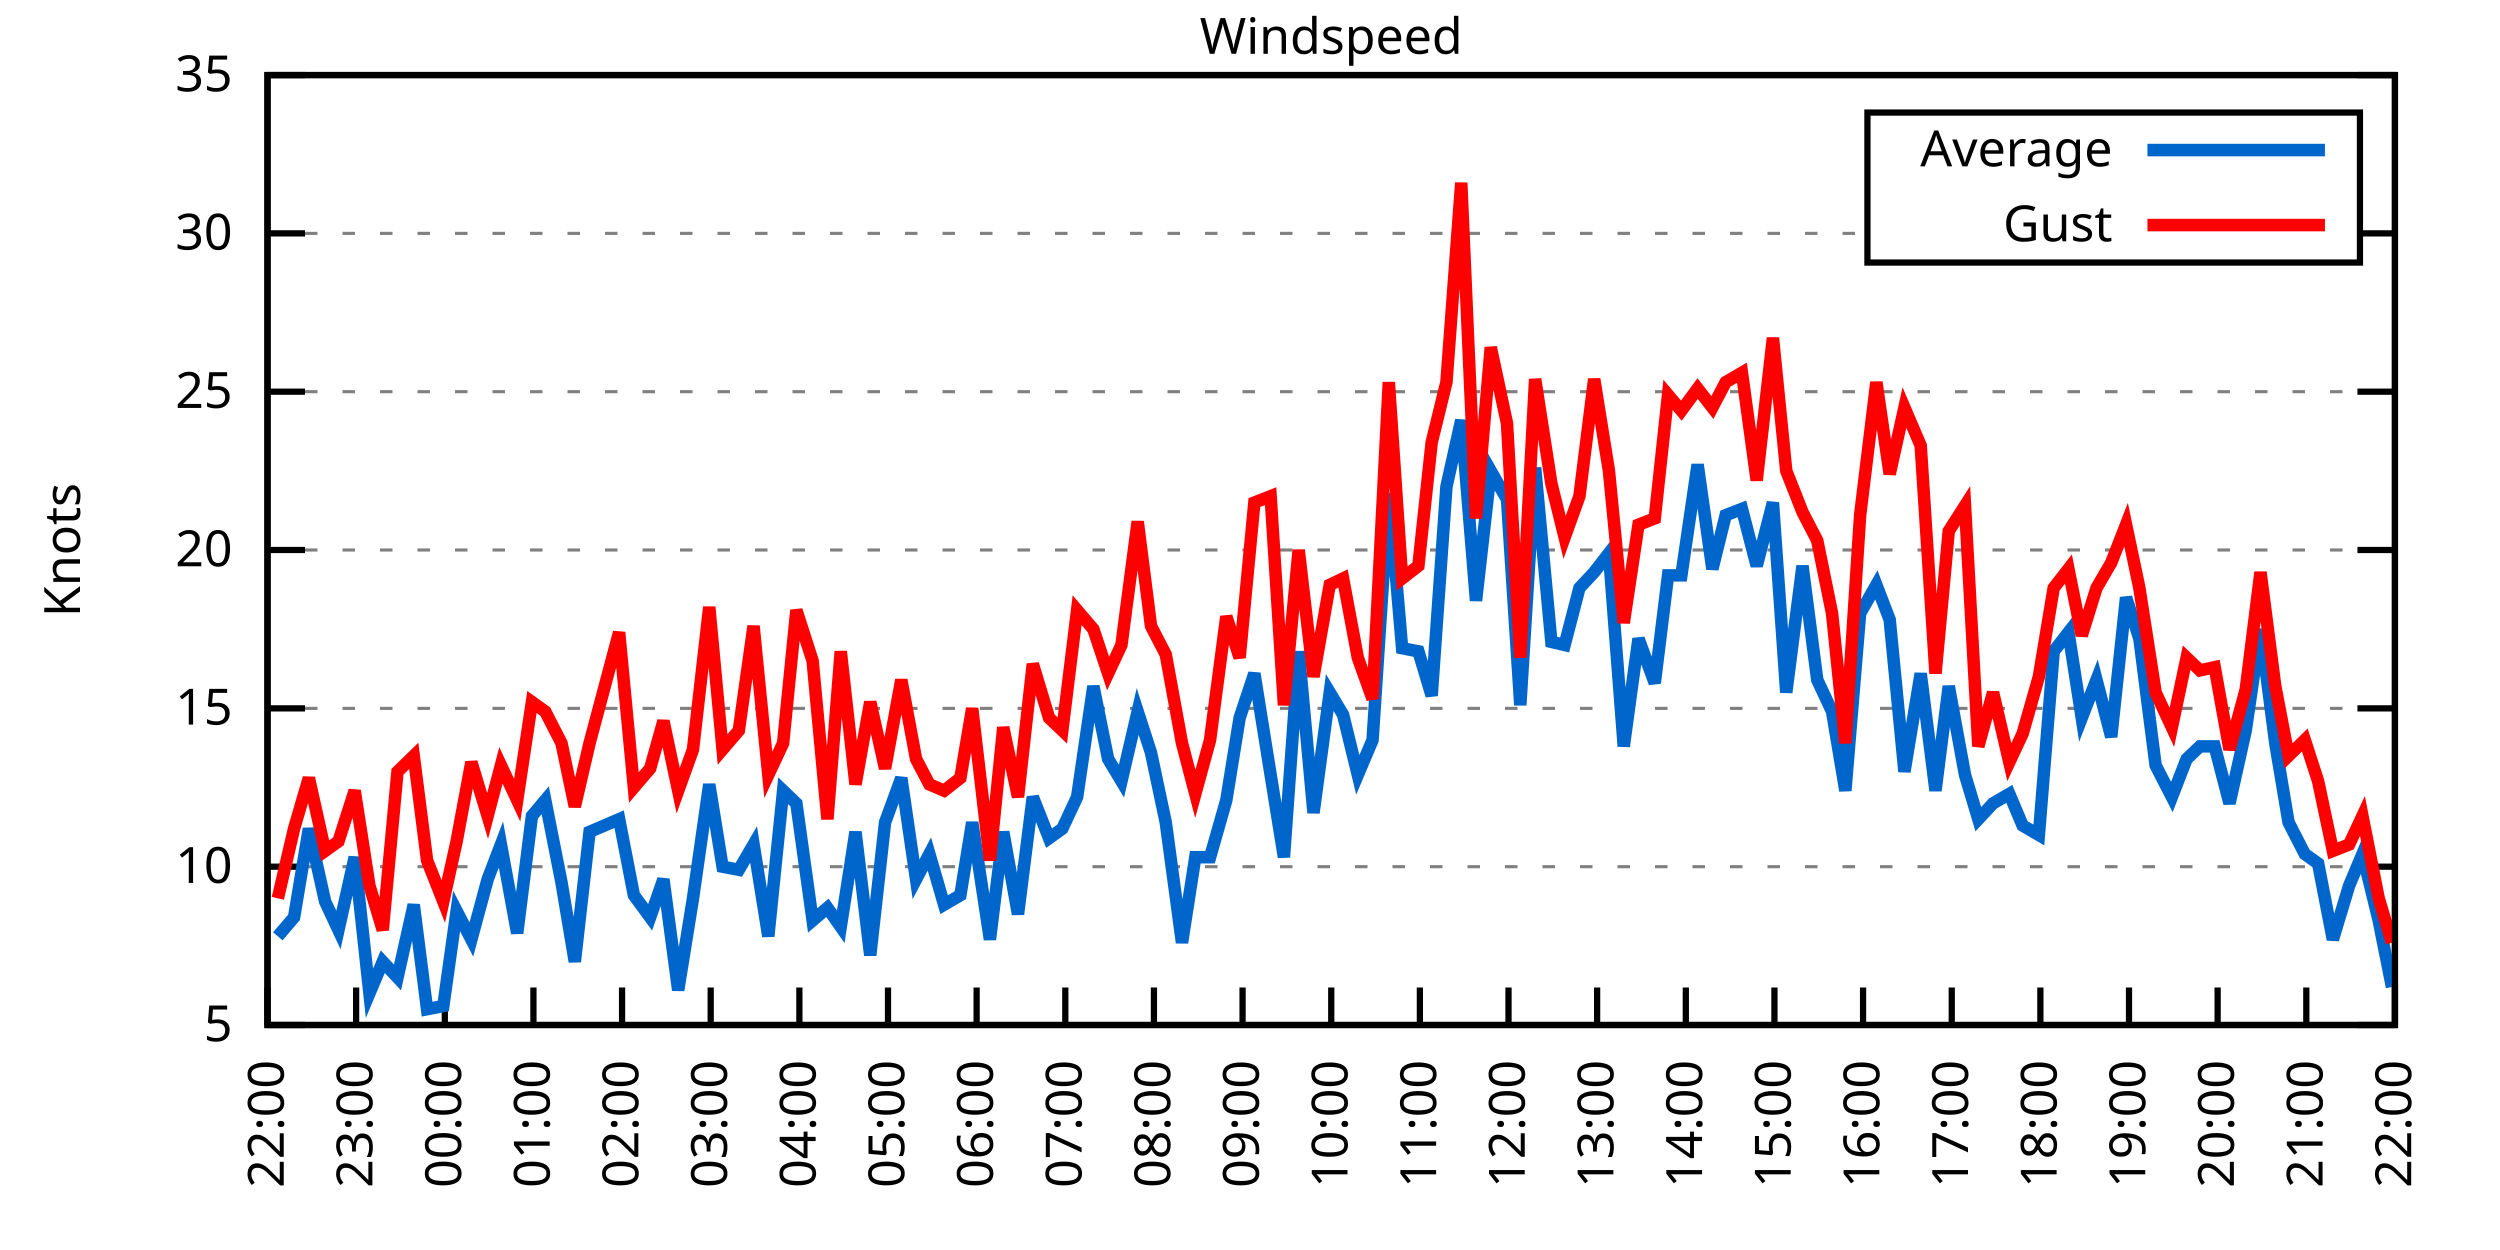
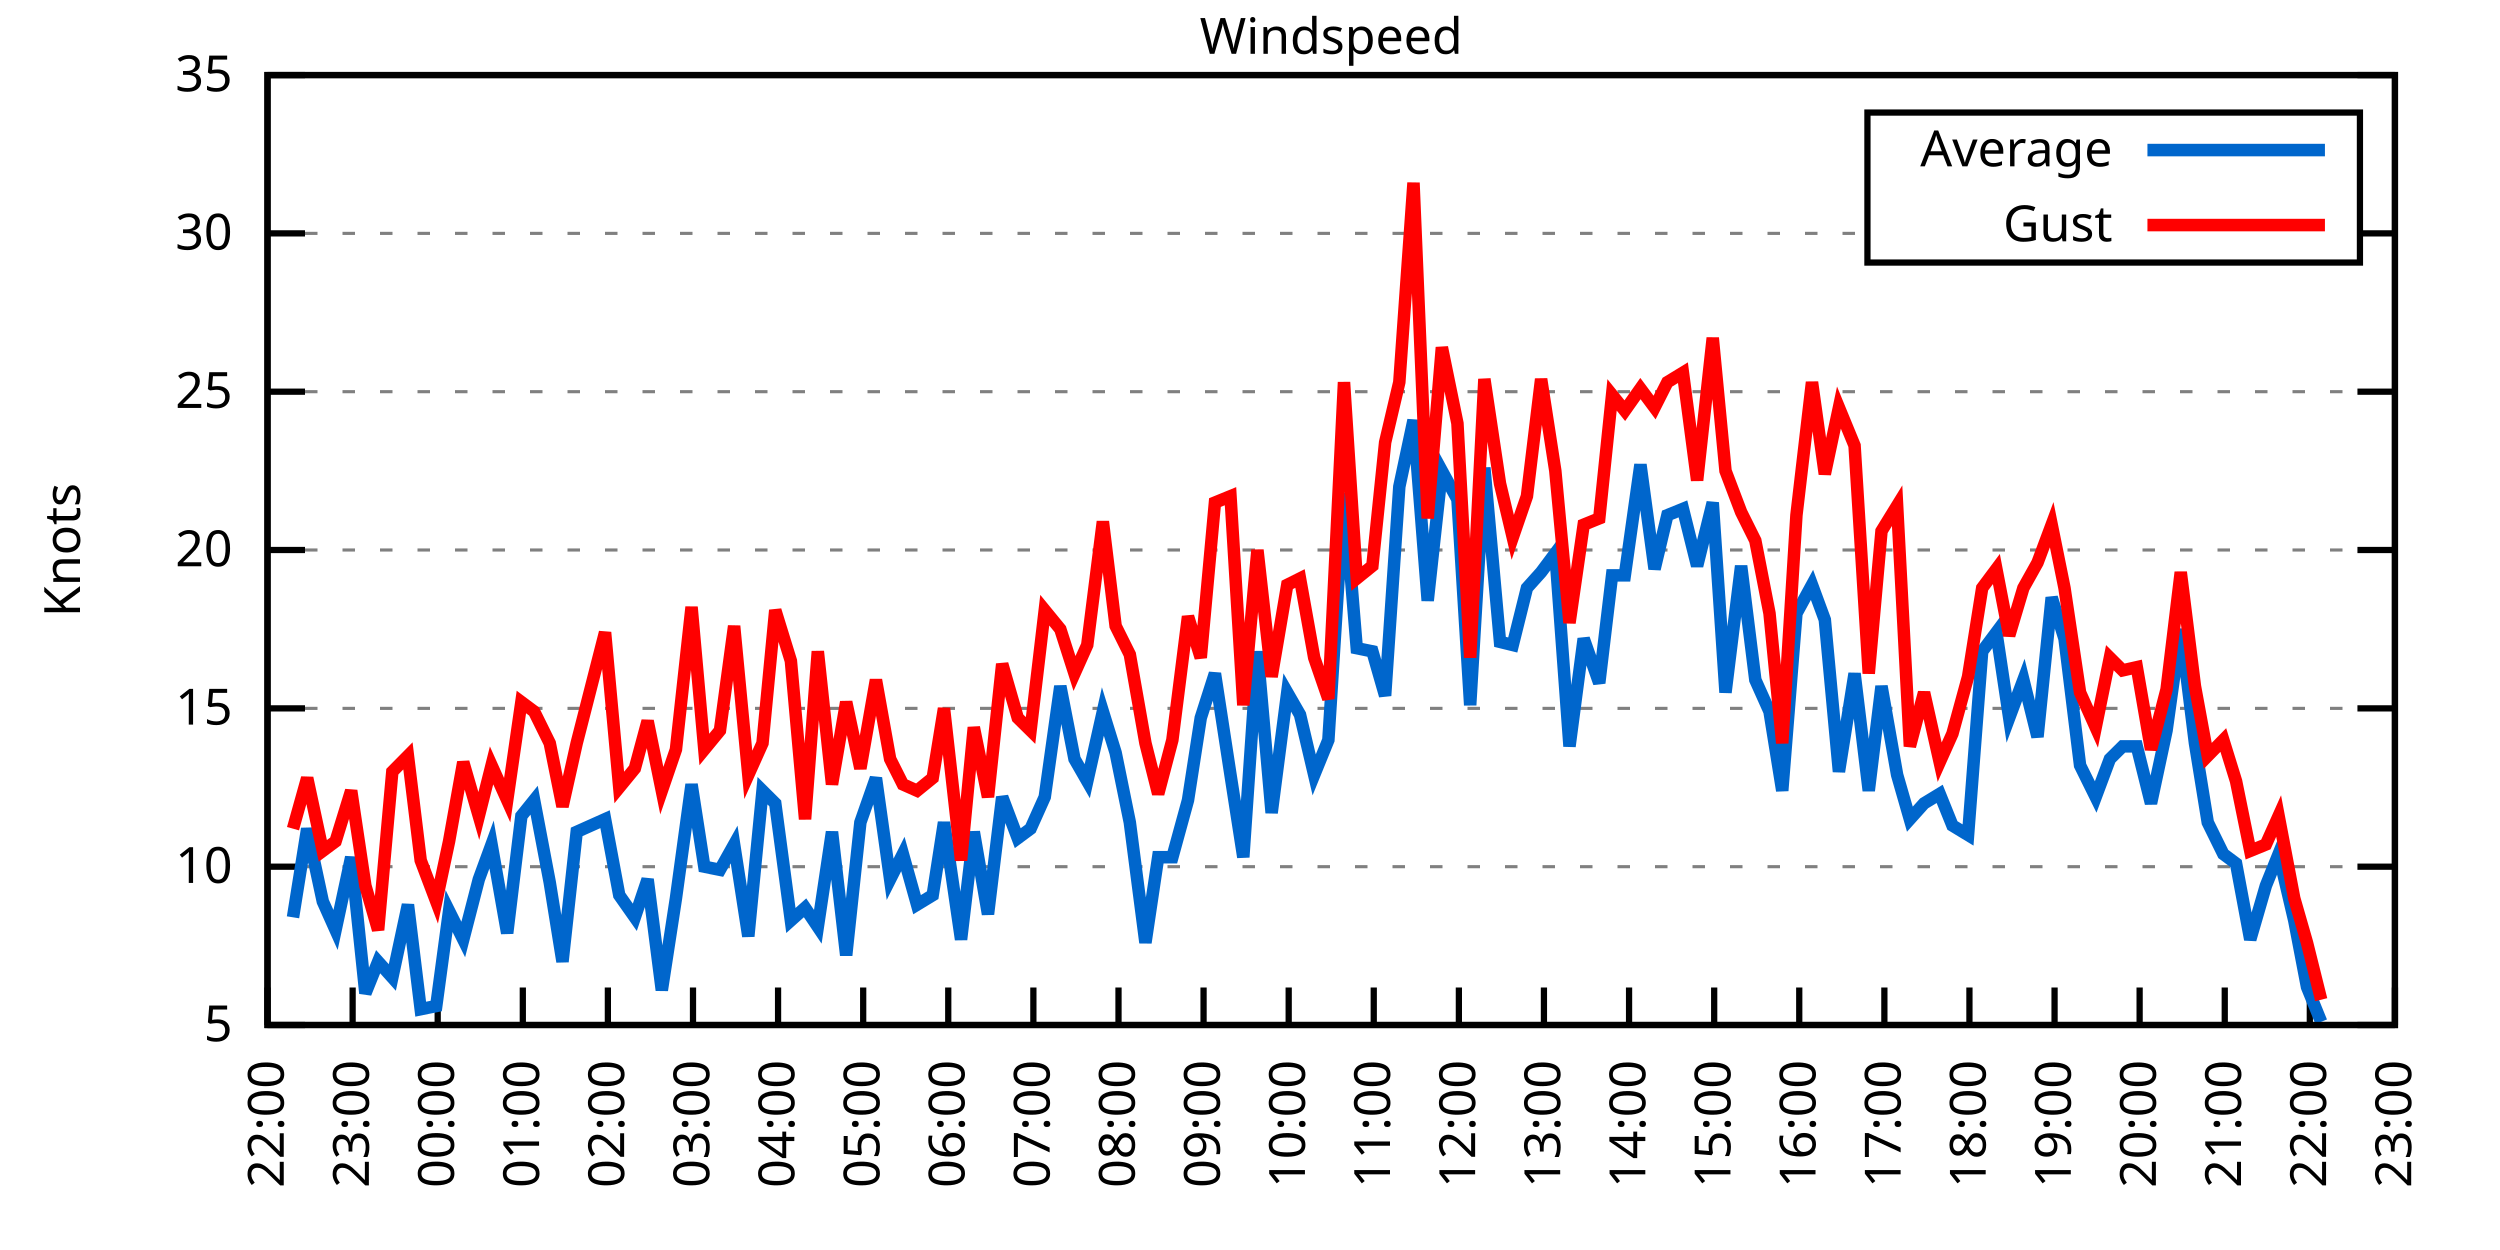
<svg xmlns="http://www.w3.org/2000/svg" xmlns:xlink="http://www.w3.org/1999/xlink" width="400" height="200" viewBox="0 0 400 200">
  <g id="gnuplot_canvas">
    <rect x="0" y="0" width="400" height="200" fill="none" />
    <defs>
      <circle id="gpDot" r="0.5" stroke-width="0.5" stroke="currentColor" />
      <path id="gpPt0" stroke-width="0.333" stroke="currentColor" d="M-1,0 h2 M0,-1 v2" />
      <path id="gpPt1" stroke-width="0.333" stroke="currentColor" d="M-1,-1 L1,1 M1,-1 L-1,1" />
      <path id="gpPt2" stroke-width="0.333" stroke="currentColor" d="M-1,0 L1,0 M0,-1 L0,1 M-1,-1 L1,1 M-1,1 L1,-1" />
      <rect id="gpPt3" stroke-width="0.333" stroke="currentColor" x="-1" y="-1" width="2" height="2" />
      <rect id="gpPt4" stroke-width="0.333" stroke="currentColor" fill="currentColor" x="-1" y="-1" width="2" height="2" />
      <circle id="gpPt5" stroke-width="0.333" stroke="currentColor" cx="0" cy="0" r="1" />
      <use xlink:href="#gpPt5" id="gpPt6" fill="currentColor" stroke="none" />
      <path id="gpPt7" stroke-width="0.333" stroke="currentColor" d="M0,-1.33 L-1.33,0.67 L1.33,0.67 z" />
      <use xlink:href="#gpPt7" id="gpPt8" fill="currentColor" stroke="none" />
      <use xlink:href="#gpPt7" id="gpPt9" stroke="currentColor" transform="rotate(180)" />
      <use xlink:href="#gpPt9" id="gpPt10" fill="currentColor" stroke="none" />
      <use xlink:href="#gpPt3" id="gpPt11" stroke="currentColor" transform="rotate(45)" />
      <use xlink:href="#gpPt11" id="gpPt12" fill="currentColor" stroke="none" />
      <path id="gpPt13" stroke-width="0.333" stroke="currentColor" d="M0,1.330 L1.265,0.411 L0.782,-1.067 L-0.782,-1.076 L-1.265,0.411 z" />
      <use xlink:href="#gpPt13" id="gpPt14" fill="currentColor" stroke="none" />
      <filter id="textbox" filterUnits="objectBoundingBox" x="0" y="0" height="1" width="1">
        <feFlood flood-color="white" flood-opacity="1" result="bgnd" />
        <feComposite in="SourceGraphic" in2="bgnd" operator="atop" />
      </filter>
      <filter id="greybox" filterUnits="objectBoundingBox" x="0" y="0" height="1" width="1">
        <feFlood flood-color="lightgrey" flood-opacity="1" result="grey" />
        <feComposite in="SourceGraphic" in2="grey" operator="atop" />
      </filter>
    </defs>
    <g fill="none" color="white" stroke="currentColor" stroke-width="1.00" stroke-linecap="butt" stroke-linejoin="miter">
</g>
    <g fill="none" color="black" stroke="currentColor" stroke-width="1.00" stroke-linecap="butt" stroke-linejoin="miter">
      <g stroke="none" shape-rendering="crispEdges">
        <polygon fill="rgb(255, 255, 255)" points="42.80,164.00 383.18,164.00 383.18,12.02 42.80,12.02 " />
      </g>
    </g>
    <g fill="none" color="black" stroke="currentColor" stroke-width="1.00" stroke-linecap="butt" stroke-linejoin="miter">
</g>
    <g fill="none" color="black" stroke="black" stroke-width="0.50" stroke-linecap="butt" stroke-linejoin="miter">
</g>
    <g fill="none" color="gray" stroke="currentColor" stroke-width="0.50" stroke-linecap="butt" stroke-linejoin="miter">
      <path stroke="gray" stroke-dasharray="2,4" class="gridline" d="M42.80,164.00 L383.19,164.00  " />
    </g>
    <g fill="none" color="gray" stroke="gray" stroke-width="1.00" stroke-linecap="butt" stroke-linejoin="miter">
</g>
    <g fill="none" color="black" stroke="currentColor" stroke-width="1.00" stroke-linecap="butt" stroke-linejoin="miter">
      <path stroke="black" d="M42.80,164.00 L48.80,164.00 M383.19,164.00 L377.19,164.00  " />
      <g transform="translate(37.20,166.60)" stroke="none" fill="black" font-family="Sans" font-size="8.00" text-anchor="end">
        <text>
          <tspan font-family="Sans"> 5</tspan>
        </text>
      </g>
    </g>
    <g fill="none" color="black" stroke="currentColor" stroke-width="1.00" stroke-linecap="butt" stroke-linejoin="miter">
</g>
    <g fill="none" color="black" stroke="black" stroke-width="0.50" stroke-linecap="butt" stroke-linejoin="miter">
</g>
    <g fill="none" color="gray" stroke="currentColor" stroke-width="0.50" stroke-linecap="butt" stroke-linejoin="miter">
      <path stroke="gray" stroke-dasharray="2,4" class="gridline" d="M42.80,138.67 L383.19,138.67  " />
    </g>
    <g fill="none" color="gray" stroke="gray" stroke-width="1.00" stroke-linecap="butt" stroke-linejoin="miter">
</g>
    <g fill="none" color="black" stroke="currentColor" stroke-width="1.00" stroke-linecap="butt" stroke-linejoin="miter">
      <path stroke="black" d="M42.80,138.67 L48.80,138.67 M383.19,138.67 L377.19,138.67  " />
      <g transform="translate(37.20,141.27)" stroke="none" fill="black" font-family="Sans" font-size="8.00" text-anchor="end">
        <text>
          <tspan font-family="Sans"> 10</tspan>
        </text>
      </g>
    </g>
    <g fill="none" color="black" stroke="currentColor" stroke-width="1.00" stroke-linecap="butt" stroke-linejoin="miter">
</g>
    <g fill="none" color="black" stroke="black" stroke-width="0.50" stroke-linecap="butt" stroke-linejoin="miter">
</g>
    <g fill="none" color="gray" stroke="currentColor" stroke-width="0.50" stroke-linecap="butt" stroke-linejoin="miter">
      <path stroke="gray" stroke-dasharray="2,4" class="gridline" d="M42.80,113.34 L383.19,113.34  " />
    </g>
    <g fill="none" color="gray" stroke="gray" stroke-width="1.00" stroke-linecap="butt" stroke-linejoin="miter">
</g>
    <g fill="none" color="black" stroke="currentColor" stroke-width="1.00" stroke-linecap="butt" stroke-linejoin="miter">
      <path stroke="black" d="M42.80,113.34 L48.80,113.34 M383.19,113.34 L377.19,113.34  " />
      <g transform="translate(37.20,115.94)" stroke="none" fill="black" font-family="Sans" font-size="8.00" text-anchor="end">
        <text>
          <tspan font-family="Sans"> 15</tspan>
        </text>
      </g>
    </g>
    <g fill="none" color="black" stroke="currentColor" stroke-width="1.00" stroke-linecap="butt" stroke-linejoin="miter">
</g>
    <g fill="none" color="black" stroke="black" stroke-width="0.50" stroke-linecap="butt" stroke-linejoin="miter">
</g>
    <g fill="none" color="gray" stroke="currentColor" stroke-width="0.50" stroke-linecap="butt" stroke-linejoin="miter">
      <path stroke="gray" stroke-dasharray="2,4" class="gridline" d="M42.80,88.00 L383.19,88.00  " />
    </g>
    <g fill="none" color="gray" stroke="gray" stroke-width="1.00" stroke-linecap="butt" stroke-linejoin="miter">
</g>
    <g fill="none" color="black" stroke="currentColor" stroke-width="1.00" stroke-linecap="butt" stroke-linejoin="miter">
      <path stroke="black" d="M42.80,88.00 L48.80,88.00 M383.19,88.00 L377.19,88.00  " />
      <g transform="translate(37.20,90.60)" stroke="none" fill="black" font-family="Sans" font-size="8.00" text-anchor="end">
        <text>
          <tspan font-family="Sans"> 20</tspan>
        </text>
      </g>
    </g>
    <g fill="none" color="black" stroke="currentColor" stroke-width="1.00" stroke-linecap="butt" stroke-linejoin="miter">
</g>
    <g fill="none" color="black" stroke="black" stroke-width="0.50" stroke-linecap="butt" stroke-linejoin="miter">
</g>
    <g fill="none" color="gray" stroke="currentColor" stroke-width="0.50" stroke-linecap="butt" stroke-linejoin="miter">
      <path stroke="gray" stroke-dasharray="2,4" class="gridline" d="M42.80,62.67 L383.19,62.67  " />
    </g>
    <g fill="none" color="gray" stroke="gray" stroke-width="1.00" stroke-linecap="butt" stroke-linejoin="miter">
</g>
    <g fill="none" color="black" stroke="currentColor" stroke-width="1.00" stroke-linecap="butt" stroke-linejoin="miter">
      <path stroke="black" d="M42.80,62.67 L48.80,62.67 M383.19,62.67 L377.19,62.67  " />
      <g transform="translate(37.20,65.27)" stroke="none" fill="black" font-family="Sans" font-size="8.00" text-anchor="end">
        <text>
          <tspan font-family="Sans"> 25</tspan>
        </text>
      </g>
    </g>
    <g fill="none" color="black" stroke="currentColor" stroke-width="1.00" stroke-linecap="butt" stroke-linejoin="miter">
</g>
    <g fill="none" color="black" stroke="black" stroke-width="0.50" stroke-linecap="butt" stroke-linejoin="miter">
</g>
    <g fill="none" color="gray" stroke="currentColor" stroke-width="0.50" stroke-linecap="butt" stroke-linejoin="miter">
      <path stroke="gray" stroke-dasharray="2,4" class="gridline" d="M42.80,37.34 L298.79,37.34 M377.59,37.34 L383.19,37.34  " />
    </g>
    <g fill="none" color="gray" stroke="gray" stroke-width="1.00" stroke-linecap="butt" stroke-linejoin="miter">
</g>
    <g fill="none" color="black" stroke="currentColor" stroke-width="1.00" stroke-linecap="butt" stroke-linejoin="miter">
      <path stroke="black" d="M42.80,37.34 L48.80,37.34 M383.19,37.34 L377.19,37.34  " />
      <g transform="translate(37.20,39.94)" stroke="none" fill="black" font-family="Sans" font-size="8.00" text-anchor="end">
        <text>
          <tspan font-family="Sans"> 30</tspan>
        </text>
      </g>
    </g>
    <g fill="none" color="black" stroke="currentColor" stroke-width="1.00" stroke-linecap="butt" stroke-linejoin="miter">
</g>
    <g fill="none" color="black" stroke="black" stroke-width="0.50" stroke-linecap="butt" stroke-linejoin="miter">
</g>
    <g fill="none" color="gray" stroke="currentColor" stroke-width="0.50" stroke-linecap="butt" stroke-linejoin="miter">
      <path stroke="gray" stroke-dasharray="2,4" class="gridline" d="M42.80,12.01 L383.19,12.01  " />
    </g>
    <g fill="none" color="gray" stroke="gray" stroke-width="1.00" stroke-linecap="butt" stroke-linejoin="miter">
</g>
    <g fill="none" color="black" stroke="currentColor" stroke-width="1.00" stroke-linecap="butt" stroke-linejoin="miter">
      <path stroke="black" d="M42.80,12.01 L48.80,12.01 M383.19,12.01 L377.19,12.01  " />
      <g transform="translate(37.20,14.61)" stroke="none" fill="black" font-family="Sans" font-size="8.00" text-anchor="end">
        <text>
          <tspan font-family="Sans"> 35</tspan>
        </text>
      </g>
    </g>
    <g fill="none" color="black" stroke="currentColor" stroke-width="1.00" stroke-linecap="butt" stroke-linejoin="miter">
      <path stroke="black" d="M42.80,164.00 L42.80,158.00  " />
      <g transform="translate(45.40,169.60) rotate(270.00)" stroke="none" fill="black" font-family="Sans" font-size="8.00" text-anchor="end">
        <text>
          <tspan font-family="Sans">22:00</tspan>
        </text>
      </g>
    </g>
    <g fill="none" color="black" stroke="currentColor" stroke-width="1.00" stroke-linecap="butt" stroke-linejoin="miter">
-       <path stroke="black" d="M56.98,164.00 L56.98,158.00  " />
-       <g transform="translate(59.58,169.60) rotate(270.00)" stroke="none" fill="black" font-family="Sans" font-size="8.00" text-anchor="end">
+       <path stroke="black" d="M56.42,164.00 L56.42,158.00  " />
+       <g transform="translate(59.02,169.60) rotate(270.00)" stroke="none" fill="black" font-family="Sans" font-size="8.00" text-anchor="end">
        <text>
          <tspan font-family="Sans">23:00</tspan>
        </text>
      </g>
    </g>
    <g fill="none" color="black" stroke="currentColor" stroke-width="1.00" stroke-linecap="butt" stroke-linejoin="miter">
-       <path stroke="black" d="M71.17,164.00 L71.17,158.00  " />
-       <g transform="translate(73.77,169.60) rotate(270.00)" stroke="none" fill="black" font-family="Sans" font-size="8.00" text-anchor="end">
+       <path stroke="black" d="M70.03,164.00 L70.03,158.00  " />
+       <g transform="translate(72.63,169.60) rotate(270.00)" stroke="none" fill="black" font-family="Sans" font-size="8.00" text-anchor="end">
        <text>
          <tspan font-family="Sans">00:00</tspan>
        </text>
      </g>
    </g>
    <g fill="none" color="black" stroke="currentColor" stroke-width="1.00" stroke-linecap="butt" stroke-linejoin="miter">
-       <path stroke="black" d="M85.35,164.00 L85.35,158.00  " />
-       <g transform="translate(87.95,169.60) rotate(270.00)" stroke="none" fill="black" font-family="Sans" font-size="8.00" text-anchor="end">
+       <path stroke="black" d="M83.65,164.00 L83.65,158.00  " />
+       <g transform="translate(86.25,169.60) rotate(270.00)" stroke="none" fill="black" font-family="Sans" font-size="8.00" text-anchor="end">
        <text>
          <tspan font-family="Sans">01:00</tspan>
        </text>
      </g>
    </g>
    <g fill="none" color="black" stroke="currentColor" stroke-width="1.00" stroke-linecap="butt" stroke-linejoin="miter">
-       <path stroke="black" d="M99.53,164.00 L99.53,158.00  " />
-       <g transform="translate(102.13,169.60) rotate(270.00)" stroke="none" fill="black" font-family="Sans" font-size="8.00" text-anchor="end">
+       <path stroke="black" d="M97.26,164.00 L97.26,158.00  " />
+       <g transform="translate(99.86,169.60) rotate(270.00)" stroke="none" fill="black" font-family="Sans" font-size="8.00" text-anchor="end">
        <text>
          <tspan font-family="Sans">02:00</tspan>
        </text>
      </g>
    </g>
    <g fill="none" color="black" stroke="currentColor" stroke-width="1.00" stroke-linecap="butt" stroke-linejoin="miter">
-       <path stroke="black" d="M113.71,164.00 L113.71,158.00  " />
-       <g transform="translate(116.31,169.60) rotate(270.00)" stroke="none" fill="black" font-family="Sans" font-size="8.00" text-anchor="end">
+       <path stroke="black" d="M110.88,164.00 L110.88,158.00  " />
+       <g transform="translate(113.48,169.60) rotate(270.00)" stroke="none" fill="black" font-family="Sans" font-size="8.00" text-anchor="end">
        <text>
          <tspan font-family="Sans">03:00</tspan>
        </text>
      </g>
    </g>
    <g fill="none" color="black" stroke="currentColor" stroke-width="1.00" stroke-linecap="butt" stroke-linejoin="miter">
-       <path stroke="black" d="M127.90,164.00 L127.90,158.00  " />
-       <g transform="translate(130.50,169.60) rotate(270.00)" stroke="none" fill="black" font-family="Sans" font-size="8.00" text-anchor="end">
+       <path stroke="black" d="M124.49,164.00 L124.49,158.00  " />
+       <g transform="translate(127.09,169.60) rotate(270.00)" stroke="none" fill="black" font-family="Sans" font-size="8.00" text-anchor="end">
        <text>
          <tspan font-family="Sans">04:00</tspan>
        </text>
      </g>
    </g>
    <g fill="none" color="black" stroke="currentColor" stroke-width="1.00" stroke-linecap="butt" stroke-linejoin="miter">
-       <path stroke="black" d="M142.08,164.00 L142.08,158.00  " />
-       <g transform="translate(144.68,169.60) rotate(270.00)" stroke="none" fill="black" font-family="Sans" font-size="8.00" text-anchor="end">
+       <path stroke="black" d="M138.11,164.00 L138.11,158.00  " />
+       <g transform="translate(140.71,169.60) rotate(270.00)" stroke="none" fill="black" font-family="Sans" font-size="8.00" text-anchor="end">
        <text>
          <tspan font-family="Sans">05:00</tspan>
        </text>
      </g>
    </g>
    <g fill="none" color="black" stroke="currentColor" stroke-width="1.00" stroke-linecap="butt" stroke-linejoin="miter">
-       <path stroke="black" d="M156.26,164.00 L156.26,158.00  " />
-       <g transform="translate(158.86,169.60) rotate(270.00)" stroke="none" fill="black" font-family="Sans" font-size="8.00" text-anchor="end">
+       <path stroke="black" d="M151.72,164.00 L151.72,158.00  " />
+       <g transform="translate(154.32,169.60) rotate(270.00)" stroke="none" fill="black" font-family="Sans" font-size="8.00" text-anchor="end">
        <text>
          <tspan font-family="Sans">06:00</tspan>
        </text>
      </g>
    </g>
    <g fill="none" color="black" stroke="currentColor" stroke-width="1.00" stroke-linecap="butt" stroke-linejoin="miter">
-       <path stroke="black" d="M170.45,164.00 L170.45,158.00  " />
-       <g transform="translate(173.05,169.60) rotate(270.00)" stroke="none" fill="black" font-family="Sans" font-size="8.00" text-anchor="end">
+       <path stroke="black" d="M165.34,164.00 L165.34,158.00  " />
+       <g transform="translate(167.94,169.60) rotate(270.00)" stroke="none" fill="black" font-family="Sans" font-size="8.00" text-anchor="end">
        <text>
          <tspan font-family="Sans">07:00</tspan>
        </text>
      </g>
    </g>
    <g fill="none" color="black" stroke="currentColor" stroke-width="1.00" stroke-linecap="butt" stroke-linejoin="miter">
-       <path stroke="black" d="M184.63,164.00 L184.63,158.00  " />
-       <g transform="translate(187.23,169.60) rotate(270.00)" stroke="none" fill="black" font-family="Sans" font-size="8.00" text-anchor="end">
+       <path stroke="black" d="M178.96,164.00 L178.96,158.00  " />
+       <g transform="translate(181.56,169.60) rotate(270.00)" stroke="none" fill="black" font-family="Sans" font-size="8.00" text-anchor="end">
        <text>
          <tspan font-family="Sans">08:00</tspan>
        </text>
      </g>
    </g>
    <g fill="none" color="black" stroke="currentColor" stroke-width="1.00" stroke-linecap="butt" stroke-linejoin="miter">
-       <path stroke="black" d="M198.81,164.00 L198.81,158.00  " />
-       <g transform="translate(201.41,169.60) rotate(270.00)" stroke="none" fill="black" font-family="Sans" font-size="8.00" text-anchor="end">
+       <path stroke="black" d="M192.57,164.00 L192.57,158.00  " />
+       <g transform="translate(195.17,169.60) rotate(270.00)" stroke="none" fill="black" font-family="Sans" font-size="8.00" text-anchor="end">
        <text>
          <tspan font-family="Sans">09:00</tspan>
        </text>
      </g>
    </g>
    <g fill="none" color="black" stroke="currentColor" stroke-width="1.00" stroke-linecap="butt" stroke-linejoin="miter">
-       <path stroke="black" d="M213.00,164.00 L213.00,158.00  " />
-       <g transform="translate(215.60,169.60) rotate(270.00)" stroke="none" fill="black" font-family="Sans" font-size="8.00" text-anchor="end">
+       <path stroke="black" d="M206.19,164.00 L206.19,158.00  " />
+       <g transform="translate(208.79,169.60) rotate(270.00)" stroke="none" fill="black" font-family="Sans" font-size="8.00" text-anchor="end">
        <text>
          <tspan font-family="Sans">10:00</tspan>
        </text>
      </g>
    </g>
    <g fill="none" color="black" stroke="currentColor" stroke-width="1.00" stroke-linecap="butt" stroke-linejoin="miter">
-       <path stroke="black" d="M227.18,164.00 L227.18,158.00  " />
-       <g transform="translate(229.78,169.60) rotate(270.00)" stroke="none" fill="black" font-family="Sans" font-size="8.00" text-anchor="end">
+       <path stroke="black" d="M219.80,164.00 L219.80,158.00  " />
+       <g transform="translate(222.40,169.60) rotate(270.00)" stroke="none" fill="black" font-family="Sans" font-size="8.00" text-anchor="end">
        <text>
          <tspan font-family="Sans">11:00</tspan>
        </text>
      </g>
    </g>
    <g fill="none" color="black" stroke="currentColor" stroke-width="1.00" stroke-linecap="butt" stroke-linejoin="miter">
-       <path stroke="black" d="M241.36,164.00 L241.36,158.00  " />
-       <g transform="translate(243.96,169.60) rotate(270.00)" stroke="none" fill="black" font-family="Sans" font-size="8.00" text-anchor="end">
+       <path stroke="black" d="M233.42,164.00 L233.42,158.00  " />
+       <g transform="translate(236.02,169.60) rotate(270.00)" stroke="none" fill="black" font-family="Sans" font-size="8.00" text-anchor="end">
        <text>
          <tspan font-family="Sans">12:00</tspan>
        </text>
      </g>
    </g>
    <g fill="none" color="black" stroke="currentColor" stroke-width="1.00" stroke-linecap="butt" stroke-linejoin="miter">
-       <path stroke="black" d="M255.54,164.00 L255.54,158.00  " />
-       <g transform="translate(258.14,169.60) rotate(270.00)" stroke="none" fill="black" font-family="Sans" font-size="8.00" text-anchor="end">
+       <path stroke="black" d="M247.03,164.00 L247.03,158.00  " />
+       <g transform="translate(249.63,169.60) rotate(270.00)" stroke="none" fill="black" font-family="Sans" font-size="8.00" text-anchor="end">
        <text>
          <tspan font-family="Sans">13:00</tspan>
        </text>
      </g>
    </g>
    <g fill="none" color="black" stroke="currentColor" stroke-width="1.00" stroke-linecap="butt" stroke-linejoin="miter">
-       <path stroke="black" d="M269.73,164.00 L269.73,158.00  " />
-       <g transform="translate(272.33,169.60) rotate(270.00)" stroke="none" fill="black" font-family="Sans" font-size="8.00" text-anchor="end">
+       <path stroke="black" d="M260.65,164.00 L260.65,158.00  " />
+       <g transform="translate(263.25,169.60) rotate(270.00)" stroke="none" fill="black" font-family="Sans" font-size="8.00" text-anchor="end">
        <text>
          <tspan font-family="Sans">14:00</tspan>
        </text>
      </g>
    </g>
    <g fill="none" color="black" stroke="currentColor" stroke-width="1.00" stroke-linecap="butt" stroke-linejoin="miter">
-       <path stroke="black" d="M283.91,164.00 L283.91,158.00  " />
-       <g transform="translate(286.51,169.60) rotate(270.00)" stroke="none" fill="black" font-family="Sans" font-size="8.00" text-anchor="end">
+       <path stroke="black" d="M274.27,164.00 L274.27,158.00  " />
+       <g transform="translate(276.87,169.60) rotate(270.00)" stroke="none" fill="black" font-family="Sans" font-size="8.00" text-anchor="end">
        <text>
          <tspan font-family="Sans">15:00</tspan>
        </text>
      </g>
    </g>
    <g fill="none" color="black" stroke="currentColor" stroke-width="1.00" stroke-linecap="butt" stroke-linejoin="miter">
-       <path stroke="black" d="M298.09,164.00 L298.09,158.00  " />
-       <g transform="translate(300.69,169.60) rotate(270.00)" stroke="none" fill="black" font-family="Sans" font-size="8.00" text-anchor="end">
+       <path stroke="black" d="M287.88,164.00 L287.88,158.00  " />
+       <g transform="translate(290.48,169.60) rotate(270.00)" stroke="none" fill="black" font-family="Sans" font-size="8.00" text-anchor="end">
        <text>
          <tspan font-family="Sans">16:00</tspan>
        </text>
      </g>
    </g>
    <g fill="none" color="black" stroke="currentColor" stroke-width="1.00" stroke-linecap="butt" stroke-linejoin="miter">
-       <path stroke="black" d="M312.28,164.00 L312.28,158.00  " />
-       <g transform="translate(314.88,169.60) rotate(270.00)" stroke="none" fill="black" font-family="Sans" font-size="8.00" text-anchor="end">
+       <path stroke="black" d="M301.50,164.00 L301.50,158.00  " />
+       <g transform="translate(304.10,169.60) rotate(270.00)" stroke="none" fill="black" font-family="Sans" font-size="8.00" text-anchor="end">
        <text>
          <tspan font-family="Sans">17:00</tspan>
        </text>
      </g>
    </g>
    <g fill="none" color="black" stroke="currentColor" stroke-width="1.00" stroke-linecap="butt" stroke-linejoin="miter">
-       <path stroke="black" d="M326.46,164.00 L326.46,158.00  " />
-       <g transform="translate(329.06,169.60) rotate(270.00)" stroke="none" fill="black" font-family="Sans" font-size="8.00" text-anchor="end">
+       <path stroke="black" d="M315.11,164.00 L315.11,158.00  " />
+       <g transform="translate(317.71,169.60) rotate(270.00)" stroke="none" fill="black" font-family="Sans" font-size="8.00" text-anchor="end">
        <text>
          <tspan font-family="Sans">18:00</tspan>
        </text>
      </g>
    </g>
    <g fill="none" color="black" stroke="currentColor" stroke-width="1.00" stroke-linecap="butt" stroke-linejoin="miter">
-       <path stroke="black" d="M340.64,164.00 L340.64,158.00  " />
-       <g transform="translate(343.24,169.60) rotate(270.00)" stroke="none" fill="black" font-family="Sans" font-size="8.00" text-anchor="end">
+       <path stroke="black" d="M328.73,164.00 L328.73,158.00  " />
+       <g transform="translate(331.33,169.60) rotate(270.00)" stroke="none" fill="black" font-family="Sans" font-size="8.00" text-anchor="end">
        <text>
          <tspan font-family="Sans">19:00</tspan>
        </text>
      </g>
    </g>
    <g fill="none" color="black" stroke="currentColor" stroke-width="1.00" stroke-linecap="butt" stroke-linejoin="miter">
-       <path stroke="black" d="M354.82,164.00 L354.82,158.00  " />
-       <g transform="translate(357.42,169.60) rotate(270.00)" stroke="none" fill="black" font-family="Sans" font-size="8.00" text-anchor="end">
+       <path stroke="black" d="M342.34,164.00 L342.34,158.00  " />
+       <g transform="translate(344.94,169.60) rotate(270.00)" stroke="none" fill="black" font-family="Sans" font-size="8.00" text-anchor="end">
        <text>
          <tspan font-family="Sans">20:00</tspan>
        </text>
      </g>
    </g>
    <g fill="none" color="black" stroke="currentColor" stroke-width="1.00" stroke-linecap="butt" stroke-linejoin="miter">
-       <path stroke="black" d="M369.01,164.00 L369.01,158.00  " />
-       <g transform="translate(371.61,169.60) rotate(270.00)" stroke="none" fill="black" font-family="Sans" font-size="8.00" text-anchor="end">
+       <path stroke="black" d="M355.96,164.00 L355.96,158.00  " />
+       <g transform="translate(358.56,169.60) rotate(270.00)" stroke="none" fill="black" font-family="Sans" font-size="8.00" text-anchor="end">
        <text>
          <tspan font-family="Sans">21:00</tspan>
+         </text>
+       </g>
+     </g>
+     <g fill="none" color="black" stroke="currentColor" stroke-width="1.00" stroke-linecap="butt" stroke-linejoin="miter">
+       <path stroke="black" d="M369.57,164.00 L369.57,158.00  " />
+       <g transform="translate(372.17,169.60) rotate(270.00)" stroke="none" fill="black" font-family="Sans" font-size="8.00" text-anchor="end">
+         <text>
+           <tspan font-family="Sans">22:00</tspan>
        </text>
      </g>
    </g>
    <g fill="none" color="black" stroke="currentColor" stroke-width="1.00" stroke-linecap="butt" stroke-linejoin="miter">
      <path stroke="black" d="M383.19,164.00 L383.19,158.00  " />
      <g transform="translate(385.79,169.60) rotate(270.00)" stroke="none" fill="black" font-family="Sans" font-size="8.00" text-anchor="end">
        <text>
-           <tspan font-family="Sans">22:00</tspan>
+           <tspan font-family="Sans">23:00</tspan>
        </text>
      </g>
    </g>
    <g fill="none" color="black" stroke="currentColor" stroke-width="1.00" stroke-linecap="butt" stroke-linejoin="miter">
</g>
    <g fill="none" color="black" stroke="currentColor" stroke-width="1.00" stroke-linecap="butt" stroke-linejoin="miter">
      <path stroke="black" d="M42.80,12.01 L42.80,164.00 L383.19,164.00 L383.19,12.01 L42.80,12.01 Z  " />
    </g>
    <g fill="none" color="black" stroke="currentColor" stroke-width="1.00" stroke-linecap="butt" stroke-linejoin="miter">
</g>
    <g fill="none" color="black" stroke="currentColor" stroke-width="1.00" stroke-linecap="butt" stroke-linejoin="miter">
      <path stroke="black" d="M298.79,42.01 L298.79,18.01 L377.59,18.01 L377.59,42.01 L298.79,42.01 Z  " />
    </g>
    <g id="Windspeed_plot_1">
      <g fill="none" color="white" stroke="black" stroke-width="2.00" stroke-linecap="butt" stroke-linejoin="miter">
</g>
      <g fill="none" color="black" stroke="currentColor" stroke-width="2.00" stroke-linecap="butt" stroke-linejoin="miter">
        <g transform="translate(337.99,26.61)" stroke="none" fill="black" font-family="Sans" font-size="8.00" text-anchor="end">
          <text>
            <tspan font-family="Sans">Average</tspan>
          </text>
        </g>
      </g>
      <g fill="none" color="black" stroke="currentColor" stroke-width="2.00" stroke-linecap="butt" stroke-linejoin="miter">
-         <path stroke="rgb(  0, 102, 204)" d="M343.59,24.01 L371.99,24.01 M44.45,149.81 L47.05,146.77 L49.42,132.59 L52.02,144.24 L54.15,148.80 L56.75,137.15   L59.11,158.93 L61.24,153.87 L63.60,156.40 L66.20,144.75 L68.33,161.47 L70.93,160.96 L73.06,145.76 L75.42,150.32   L78.02,140.69 L80.15,135.12 L82.75,149.31 L85.11,130.56 L87.24,128.03 L89.84,141.20 L91.97,153.87 L94.33,133.10   L99.06,131.07 L101.42,143.23 L104.02,146.77 L106.15,140.69 L108.51,158.43 L110.88,143.73 L113.48,125.50 L115.61,138.67   L118.21,139.17 L120.57,135.12 L122.93,149.81 L125.30,126.51 L127.42,128.54 L130.02,147.28 L132.39,145.25 L134.52,148.29   L136.88,133.10 L139.24,152.85 L141.61,131.58 L144.21,124.48 L146.57,140.69 L148.70,136.64 L151.06,144.75 L153.66,143.23   L155.55,131.58 L158.39,150.32 L160.52,133.10 L162.88,146.27 L165.25,127.52 L167.85,134.11 L169.97,132.59 L172.34,127.52   L174.94,109.79 L177.30,121.44 L179.43,124.99 L182.03,113.84 L184.16,120.43 L186.52,131.58 L189.12,150.83 L191.25,137.15   L193.61,137.15 L196.21,128.03 L198.34,114.86 L200.70,107.76 L203.30,123.98 L205.43,137.15 L207.79,104.22 L210.16,130.06   L212.76,110.80 L214.89,114.35 L217.25,123.98 L219.61,118.40 L222.21,78.89 L224.34,103.71 L226.94,104.22 L229.07,111.31   L231.43,77.87 L233.80,67.23 L236.16,96.11 L238.52,75.34 L241.12,79.90 L243.25,112.83 L245.62,74.83 L248.22,102.70   L250.34,103.20 L252.71,94.08 L255.07,91.55 L257.43,88.51 L259.80,119.42 L262.16,102.19 L264.76,109.28 L266.89,92.06   L269.02,92.06 L271.62,74.33 L273.98,91.04 L276.11,82.43 L278.71,81.42 L281.07,90.54 L283.67,80.41 L285.80,110.80   L288.40,90.54 L290.76,108.78 L293.13,113.84 L295.26,126.51 L297.62,98.14 L300.22,93.58 L302.35,99.15 L304.71,123.47   L307.31,107.76 L309.68,126.51 L311.80,109.79 L314.40,123.98 L316.53,131.07 L318.89,128.54 L321.49,127.02 L323.62,132.08   L326.22,133.60 L328.59,104.22 L330.95,101.18 L333.08,114.86 L335.44,108.78 L337.80,117.90 L340.17,95.60 L342.30,102.19   L344.90,122.46 L347.50,127.52 L349.86,121.44 L351.99,119.42 L354.35,119.42 L356.72,128.54 L359.32,116.88 L361.68,100.67   L364.04,118.91 L366.17,131.58 L368.77,136.64 L370.90,138.16 L373.26,150.32 L375.86,141.71 L377.99,136.64 L380.59,147.28   L382.72,157.92  " />
+         <path stroke="rgb(  0, 102, 204)" d="M343.59,24.01 L371.99,24.01 M46.88,146.77 L49.15,132.59 L51.65,144.24 L53.69,148.80 L56.19,137.15 L58.46,158.93   L60.50,153.87 L62.77,156.40 L65.27,144.75 L67.31,161.47 L69.80,160.96 L71.85,145.76 L74.12,150.32 L76.61,140.69   L78.65,135.12 L81.15,149.31 L83.42,130.56 L85.46,128.03 L87.96,141.20 L90.00,153.87 L92.27,133.10 L96.81,131.07   L99.08,143.23 L101.57,146.77 L103.62,140.69 L105.89,158.43 L108.15,143.73 L110.65,125.50 L112.69,138.67 L115.19,139.17   L117.46,135.12 L119.73,149.81 L122.00,126.51 L124.04,128.54 L126.54,147.28 L128.81,145.25 L130.85,148.29 L133.12,133.10   L135.39,152.85 L137.66,131.58 L140.15,124.48 L142.42,140.69 L144.46,136.64 L146.73,144.75 L149.23,143.23 L151.04,131.58   L153.77,150.32 L155.81,133.10 L158.08,146.27 L160.35,127.52 L162.84,134.11 L164.89,132.59 L167.16,127.52 L169.65,109.79   L171.92,121.44 L173.96,124.99 L176.46,113.84 L178.50,120.43 L180.77,131.58 L183.27,150.83 L185.31,137.15 L187.58,137.15   L190.08,128.03 L192.12,114.86 L194.39,107.76 L196.88,123.98 L198.93,137.15 L201.19,104.22 L203.46,130.06 L205.96,110.80   L208.00,114.35 L210.27,123.98 L212.54,118.40 L215.04,78.89 L217.08,103.71 L219.58,104.22 L221.62,111.31 L223.89,77.87   L226.16,67.23 L228.43,96.11 L230.70,75.34 L233.19,79.90 L235.23,112.83 L237.50,74.83 L240.00,102.70 L242.04,103.20   L244.31,94.08 L246.58,91.55 L248.85,88.51 L251.12,119.42 L253.39,102.19 L255.88,109.28 L257.93,92.06 L259.97,92.06   L262.47,74.33 L264.73,91.04 L266.78,82.43 L269.27,81.42 L271.54,90.54 L274.04,80.41 L276.08,110.80 L278.58,90.54   L280.85,108.78 L283.12,113.84 L285.16,126.51 L287.43,98.14 L289.92,93.58 L291.97,99.15 L294.23,123.47 L296.73,107.76   L299.00,126.51 L301.04,109.79 L303.54,123.98 L305.58,131.07 L307.85,128.54 L310.35,127.02 L312.39,132.08 L314.89,133.60   L317.15,104.22 L319.42,101.18 L321.47,114.86 L323.74,108.78 L326.00,117.90 L328.27,95.60 L330.32,102.19 L332.81,122.46   L335.31,127.52 L337.58,121.44 L339.62,119.42 L341.89,119.42 L344.16,128.54 L346.65,116.88 L348.92,100.67 L351.19,118.91   L353.24,131.58 L355.73,136.64 L357.77,138.16 L360.04,150.32 L362.54,141.71 L364.58,136.64 L367.08,147.28 L369.12,157.92   L371.39,163.49  " />
      </g>
    </g>
    <g id="Windspeed_plot_2">
      <g fill="none" color="black" stroke="currentColor" stroke-width="2.00" stroke-linecap="butt" stroke-linejoin="miter">
        <g transform="translate(337.99,38.61)" stroke="none" fill="black" font-family="Sans" font-size="8.00" text-anchor="end">
          <text>
            <tspan font-family="Sans">Gust</tspan>
          </text>
        </g>
      </g>
      <g fill="none" color="black" stroke="currentColor" stroke-width="2.00" stroke-linecap="butt" stroke-linejoin="miter">
-         <path stroke="rgb(255,   0,   0)" d="M343.59,36.01 L371.99,36.01 M44.45,143.73 L47.05,132.59 L49.42,124.48 L52.02,136.14 L54.15,134.62 L56.75,126.51   L59.11,141.71 L61.24,148.80 L63.60,123.47 L66.20,120.94 L68.33,137.66 L70.93,144.24 L73.06,134.62 L75.42,121.95   L78.02,130.56 L80.15,122.46 L82.75,128.03 L85.11,112.32 L87.24,113.84 L89.84,118.91 L91.97,129.04 L94.33,118.91   L99.06,101.18 L101.42,126.00 L104.02,122.96 L106.15,115.36 L108.51,126.51 L110.88,119.92 L113.48,97.12 L115.61,119.92   L118.21,116.88 L120.57,100.16 L122.93,123.98 L125.30,118.91 L127.42,97.63 L130.02,105.74 L132.39,131.07 L134.52,104.22   L136.88,125.50 L139.24,112.32 L141.61,122.96 L144.21,108.78 L146.57,121.44 L148.70,125.50 L151.06,126.51 L153.66,124.48   L155.55,113.34 L158.39,137.66 L160.52,116.38 L162.88,127.52 L165.25,106.24 L167.85,114.86 L169.97,116.88 L172.34,97.63   L174.94,100.67 L177.30,107.76 L179.43,103.20 L182.03,83.45 L184.16,100.16 L186.52,104.72 L189.12,118.91 L191.25,127.02   L193.61,118.40 L196.21,98.64 L198.34,105.23 L200.70,80.41 L203.30,79.39 L205.43,112.83 L207.79,88.00 L210.16,108.27   L212.76,93.58 L214.89,92.56 L217.25,105.23 L219.61,111.82 L222.21,61.15 L224.34,92.56 L226.94,90.54 L229.07,70.78   L231.43,61.15 L233.80,29.24 L236.16,82.94 L238.52,55.58 L241.12,67.74 L243.25,105.23 L245.62,60.65 L248.22,77.37   L250.34,85.98 L252.71,79.39 L255.07,60.65 L257.43,75.34 L259.80,99.66 L262.16,83.95 L264.76,82.94 L266.89,63.18   L269.02,65.71 L271.62,62.17 L273.98,65.21 L276.11,61.15 L278.71,59.63 L281.07,76.86 L283.67,54.06 L285.80,75.34   L288.40,81.93 L290.76,86.49 L293.13,98.14 L295.26,118.91 L297.62,82.43 L300.22,61.15 L302.35,75.85 L304.71,65.21   L307.31,71.29 L309.68,107.76 L311.80,84.97 L314.40,80.91 L316.53,119.42 L318.89,110.80 L321.49,121.95 L323.62,117.39   L326.22,108.27 L328.59,94.08 L330.95,91.04 L333.08,101.68 L335.44,94.08 L337.80,90.03 L340.17,83.95 L342.30,94.08   L344.90,110.80 L347.50,116.38 L349.86,105.23 L351.99,107.26 L354.35,106.75 L356.72,119.92 L359.32,110.30 L361.68,91.55   L364.04,109.79 L366.17,120.94 L368.77,118.40 L370.90,124.99 L373.26,136.14 L375.86,135.12 L377.99,130.56 L380.59,143.73   L382.72,150.83  " />
+         <path stroke="rgb(255,   0,   0)" d="M343.59,36.01 L371.99,36.01 M46.88,132.59 L49.15,124.48 L51.65,136.14 L53.69,134.62 L56.19,126.51 L58.46,141.71   L60.50,148.80 L62.77,123.47 L65.27,120.94 L67.31,137.66 L69.80,144.24 L71.85,134.62 L74.12,121.95 L76.61,130.56   L78.65,122.46 L81.15,128.03 L83.42,112.32 L85.46,113.84 L87.96,118.91 L90.00,129.04 L92.27,118.91 L96.81,101.18   L99.08,126.00 L101.57,122.96 L103.62,115.36 L105.89,126.51 L108.15,119.92 L110.65,97.12 L112.69,119.92 L115.19,116.88   L117.46,100.16 L119.73,123.98 L122.00,118.91 L124.04,97.63 L126.54,105.74 L128.81,131.07 L130.85,104.22 L133.12,125.50   L135.39,112.32 L137.66,122.96 L140.15,108.78 L142.42,121.44 L144.46,125.50 L146.73,126.51 L149.23,124.48 L151.04,113.34   L153.77,137.66 L155.81,116.38 L158.08,127.52 L160.35,106.24 L162.84,114.86 L164.89,116.88 L167.16,97.63 L169.65,100.67   L171.92,107.76 L173.96,103.20 L176.46,83.45 L178.50,100.16 L180.77,104.72 L183.27,118.91 L185.31,127.02 L187.58,118.40   L190.08,98.64 L192.12,105.23 L194.39,80.41 L196.88,79.39 L198.93,112.83 L201.19,88.00 L203.46,108.27 L205.96,93.58   L208.00,92.56 L210.27,105.23 L212.54,111.82 L215.04,61.15 L217.08,92.56 L219.58,90.54 L221.62,70.78 L223.89,61.15   L226.16,29.24 L228.43,82.94 L230.70,55.58 L233.19,67.74 L235.23,105.23 L237.50,60.65 L240.00,77.37 L242.04,85.98   L244.31,79.39 L246.58,60.65 L248.85,75.34 L251.12,99.66 L253.39,83.95 L255.88,82.94 L257.93,63.18 L259.97,65.71   L262.47,62.17 L264.73,65.21 L266.78,61.15 L269.27,59.63 L271.54,76.86 L274.04,54.06 L276.08,75.34 L278.58,81.93   L280.85,86.49 L283.12,98.14 L285.16,118.91 L287.43,82.43 L289.92,61.15 L291.97,75.85 L294.23,65.21 L296.73,71.29   L299.00,107.76 L301.04,84.97 L303.54,80.91 L305.58,119.42 L307.85,110.80 L310.35,121.95 L312.39,117.39 L314.89,108.27   L317.15,94.08 L319.42,91.04 L321.47,101.68 L323.74,94.08 L326.00,90.03 L328.27,83.95 L330.32,94.08 L332.81,110.80   L335.31,116.38 L337.58,105.23 L339.62,107.26 L341.89,106.75 L344.16,119.92 L346.65,110.30 L348.92,91.55 L351.19,109.79   L353.24,120.94 L355.73,118.40 L357.77,124.99 L360.04,136.14 L362.54,135.12 L364.58,130.56 L367.08,143.73 L369.12,150.83   L371.39,159.95  " />
      </g>
    </g>
    <g fill="none" color="black" stroke="currentColor" stroke-width="2.00" stroke-linecap="butt" stroke-linejoin="miter">
</g>
    <g fill="none" color="black" stroke="black" stroke-width="1.00" stroke-linecap="butt" stroke-linejoin="miter">
</g>
    <g fill="none" color="black" stroke="currentColor" stroke-width="1.00" stroke-linecap="butt" stroke-linejoin="miter">
      <path stroke="black" d="M42.80,12.01 L42.80,164.00 L383.19,164.00 L383.19,12.01 L42.80,12.01 Z  " />
      <g transform="translate(12.80,88.01) rotate(270.00)" stroke="none" fill="black" font-family="Sans" font-size="8.00" text-anchor="middle">
        <text>
          <tspan font-family="Sans">Knots</tspan>
        </text>
      </g>
    </g>
    <g fill="none" color="black" stroke="currentColor" stroke-width="1.00" stroke-linecap="butt" stroke-linejoin="miter">
</g>
    <g fill="none" color="black" stroke="currentColor" stroke-width="1.00" stroke-linecap="butt" stroke-linejoin="miter">
      <g transform="translate(212.99,8.61)" stroke="none" fill="black" font-family="Sans" font-size="8.00" text-anchor="middle">
        <text>
          <tspan font-family="Sans">Windspeed</tspan>
        </text>
      </g>
    </g>
    <g fill="none" color="black" stroke="currentColor" stroke-width="1.00" stroke-linecap="butt" stroke-linejoin="miter">
</g>
  </g>
</svg>
